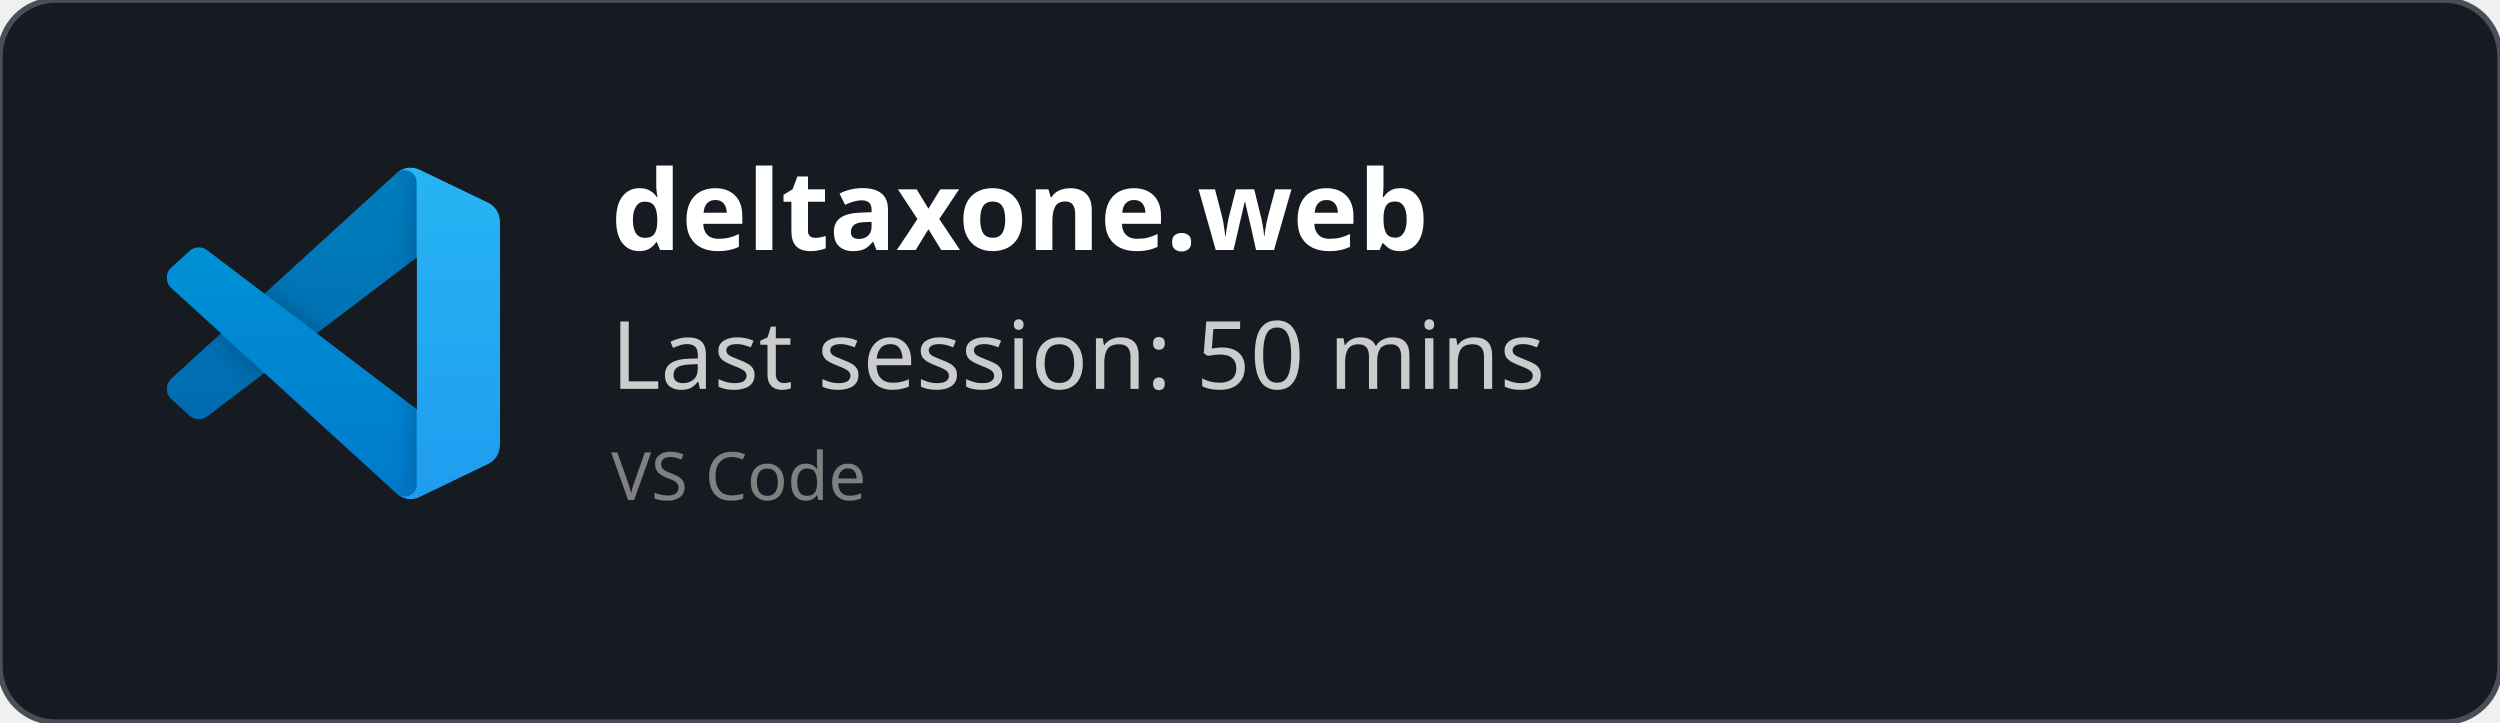
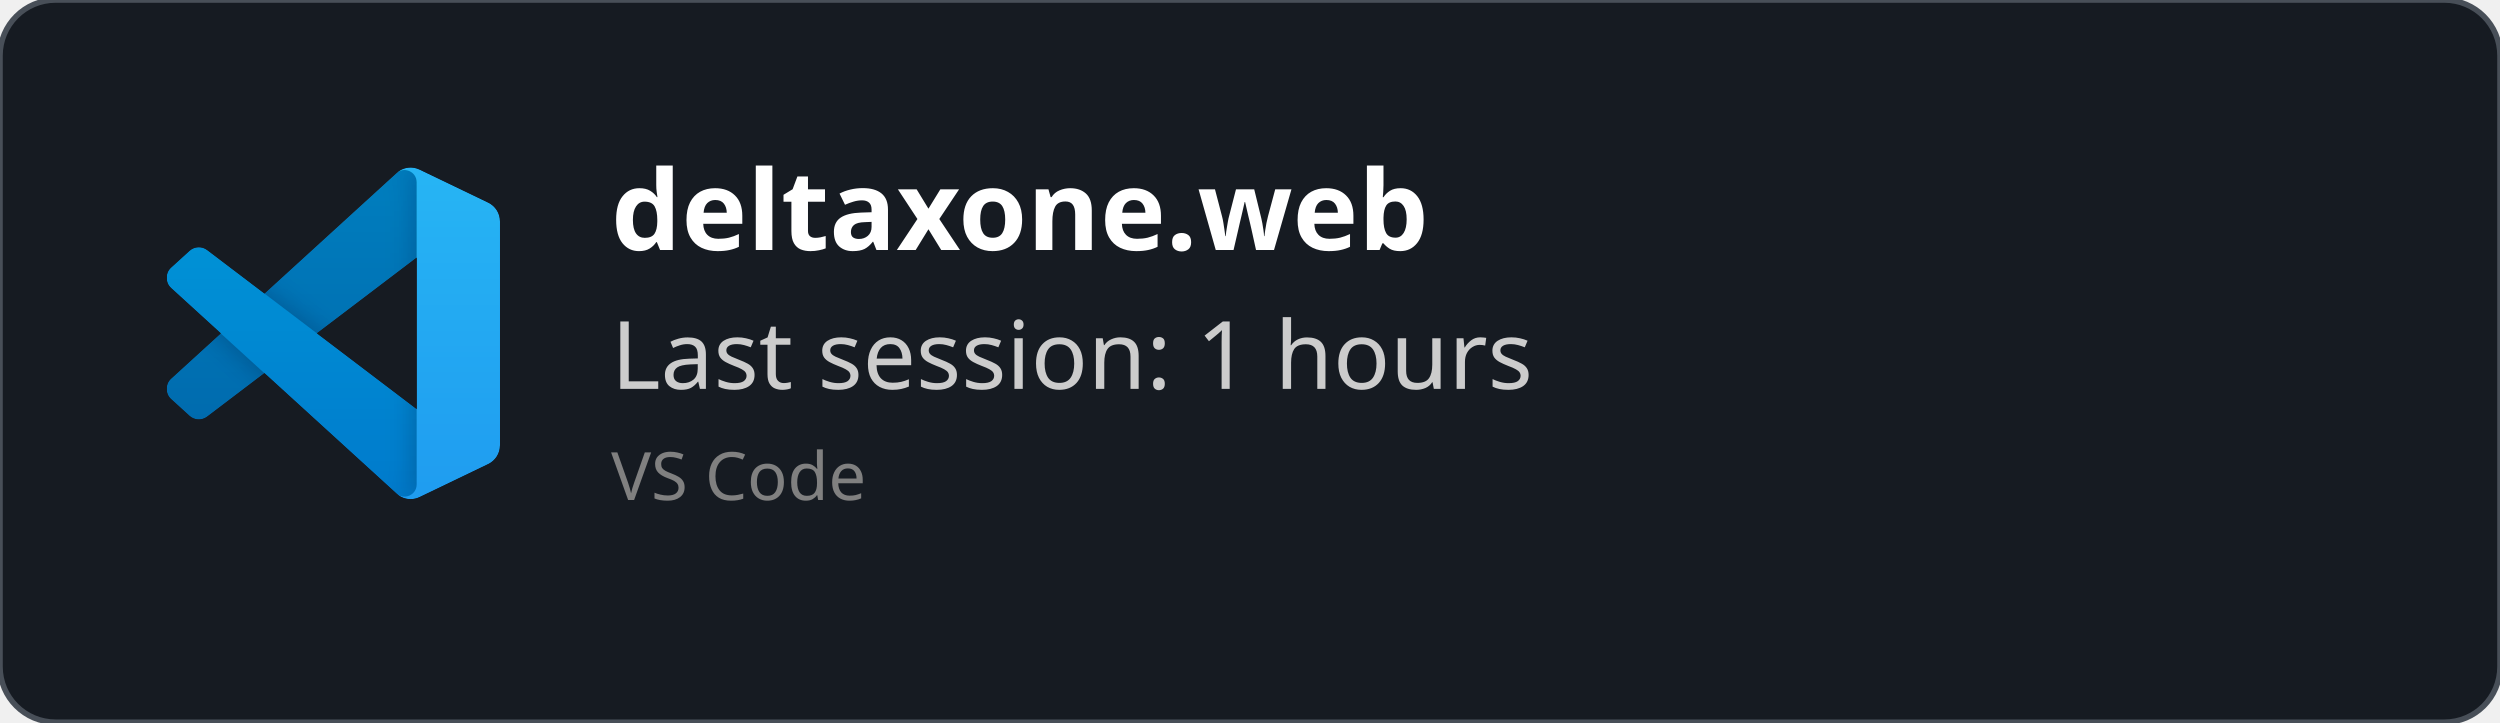
<svg xmlns="http://www.w3.org/2000/svg" width="450" height="130" viewBox="0 0 450 130" fill="none" role="img">
  <style>
    *{
        font-family: 'Segoe UI', Ubuntu, monospace
    }
    </style>
  <defs>
    <clipPath id="horizontalClip" x="20" y="20" width="500" height="200">
      <rect x="90" y="20" width="300" height="50" />
    </clipPath>
  </defs>
  <rect width="450" height="130" fill="rgba(22,27,34)" stroke="#484f58" stroke-width="1" fill-opacity="1" stroke-opacity="1" x="0" y="0" rx="10px" ry="10px">
    </rect>
  <svg width="60" height="60" x="30" y="30" viewBox="0 0 100 100" fill="none" id="vscode">
    <mask id="mask0" mask-type="alpha" maskUnits="userSpaceOnUse" x="0" y="0" width="100" height="100">
      <path fill-rule="evenodd" clip-rule="evenodd" d="M70.912 99.317C72.487 99.931 74.283 99.891 75.873 99.126L96.461 89.22C98.624 88.179 100 85.989 100 83.587V16.413C100 14.011 98.624 11.822 96.461 10.781L75.873 0.874C73.786 -0.13 71.345 0.116 69.513 1.447C69.252 1.637 69.003 1.849 68.769 2.083L29.355 38.041L12.187 25.01C10.589 23.797 8.354 23.896 6.869 25.246L1.363 30.255C-0.453 31.906 -0.455 34.763 1.359 36.417L16.247 50L1.359 63.583C-0.455 65.237 -0.453 68.094 1.363 69.745L6.869 74.754C8.354 76.104 10.589 76.204 12.187 74.99L29.355 61.959L68.769 97.917C69.392 98.541 70.125 99.01 70.912 99.317ZM75.015 27.299L45.109 50L75.015 72.701V27.299Z" fill="white" />
    </mask>
    <g mask="url(#mask0)">
      <path d="M96.461 10.796L75.857 0.876C73.472 -0.273 70.622 0.212 68.75 2.083L1.299 63.583C-0.516 65.237 -0.514 68.094 1.303 69.745L6.813 74.754C8.298 76.104 10.535 76.204 12.134 74.99L93.361 13.37C96.086 11.303 100 13.246 100 16.667V16.427C100 14.027 98.625 11.838 96.461 10.796Z" fill="#0065A9" />
      <g filter="url(#filter0_d)">
        <path d="M96.461 89.204L75.857 99.124C73.472 100.273 70.622 99.788 68.75 97.917L1.299 36.417C-0.516 34.763 -0.514 31.906 1.303 30.255L6.813 25.246C8.298 23.896 10.535 23.796 12.134 25.009L93.361 86.63C96.086 88.697 100 86.754 100 83.333V83.573C100 85.974 98.625 88.162 96.461 89.204Z" fill="#007ACC" />
      </g>
      <g filter="url(#filter1_d)">
        <path d="M75.858 99.126C73.472 100.274 70.622 99.788 68.75 97.917C71.056 100.223 75 98.59 75 95.328V4.672C75 1.41 71.056 -0.223 68.75 2.083C70.622 0.211 73.472 -0.274 75.858 0.874L96.459 10.781C98.623 11.822 100 14.011 100 16.413V83.587C100 85.989 98.623 88.179 96.459 89.22L75.858 99.126Z" fill="#1F9CF0" />
      </g>
      <g style="mix-blend-mode:overlay" opacity="0.25">
        <path fill-rule="evenodd" clip-rule="evenodd" d="M70.851 99.317C72.426 99.931 74.222 99.891 75.812 99.126L96.4 89.22C98.563 88.179 99.939 85.989 99.939 83.587V16.413C99.939 14.011 98.564 11.822 96.4 10.781L75.812 0.874C73.725 -0.13 71.284 0.116 69.453 1.447C69.191 1.637 68.942 1.849 68.708 2.083L29.294 38.041L12.126 25.01C10.528 23.796 8.293 23.896 6.809 25.246L1.302 30.255C-0.513 31.906 -0.515 34.763 1.298 36.417L16.186 50L1.298 63.583C-0.515 65.237 -0.513 68.094 1.302 69.745L6.809 74.754C8.293 76.104 10.528 76.204 12.126 74.99L29.294 61.959L68.708 97.917C69.332 98.54 70.064 99.01 70.851 99.317ZM74.954 27.299L45.048 50L74.954 72.701V27.299Z" fill="url(#paint0_linear)" />
      </g>
    </g>
    <defs>
      <filter id="filter0_d" x="-8.394" y="15.829" width="116.727" height="92.246" filterUnits="userSpaceOnUse" color-interpolation-filters="sRGB">
        <feFlood flood-opacity="0" result="BackgroundImageFix" />
        <feColorMatrix in="SourceAlpha" type="matrix" values="0 0 0 0 0 0 0 0 0 0 0 0 0 0 0 0 0 0 127 0" />
        <feOffset />
        <feGaussianBlur stdDeviation="4.167" />
        <feColorMatrix type="matrix" values="0 0 0 0 0 0 0 0 0 0 0 0 0 0 0 0 0 0 0.25 0" />
        <feBlend mode="overlay" in2="BackgroundImageFix" result="effect1_dropShadow" />
        <feBlend mode="normal" in="SourceGraphic" in2="effect1_dropShadow" result="shape" />
      </filter>
      <filter id="filter1_d" x="60.417" y="-8.076" width="47.917" height="116.151" filterUnits="userSpaceOnUse" color-interpolation-filters="sRGB">
        <feFlood flood-opacity="0" result="BackgroundImageFix" />
        <feColorMatrix in="SourceAlpha" type="matrix" values="0 0 0 0 0 0 0 0 0 0 0 0 0 0 0 0 0 0 127 0" />
        <feOffset />
        <feGaussianBlur stdDeviation="4.167" />
        <feColorMatrix type="matrix" values="0 0 0 0 0 0 0 0 0 0 0 0 0 0 0 0 0 0 0.25 0" />
        <feBlend mode="overlay" in2="BackgroundImageFix" result="effect1_dropShadow" />
        <feBlend mode="normal" in="SourceGraphic" in2="effect1_dropShadow" result="shape" />
      </filter>
      <linearGradient id="paint0_linear" x1="49.939" y1="0.258" x2="49.939" y2="99.742" gradientUnits="userSpaceOnUse">
        <stop stop-color="white" />
        <stop offset="1" stop-color="white" stop-opacity="0" />
      </linearGradient>
    </defs>
  </svg>
  <text x="110" y="45" font-size="20" clip-path="url(#horizontalClip)" font-weight="bold" font-family="Ubuntu" fill="white">
    deltaxone.web
    </text>
  <text x="110" y="70" font-size="17px" font-family="Ubuntu" fill="#ccc">
-     Last session: 50 mins
+     Last session: 1 hours
    </text>
  <text x="110" y="90" font-size="12px" font-family="Ubuntu" fill="grey">
    VS Code
    </text>
</svg>
